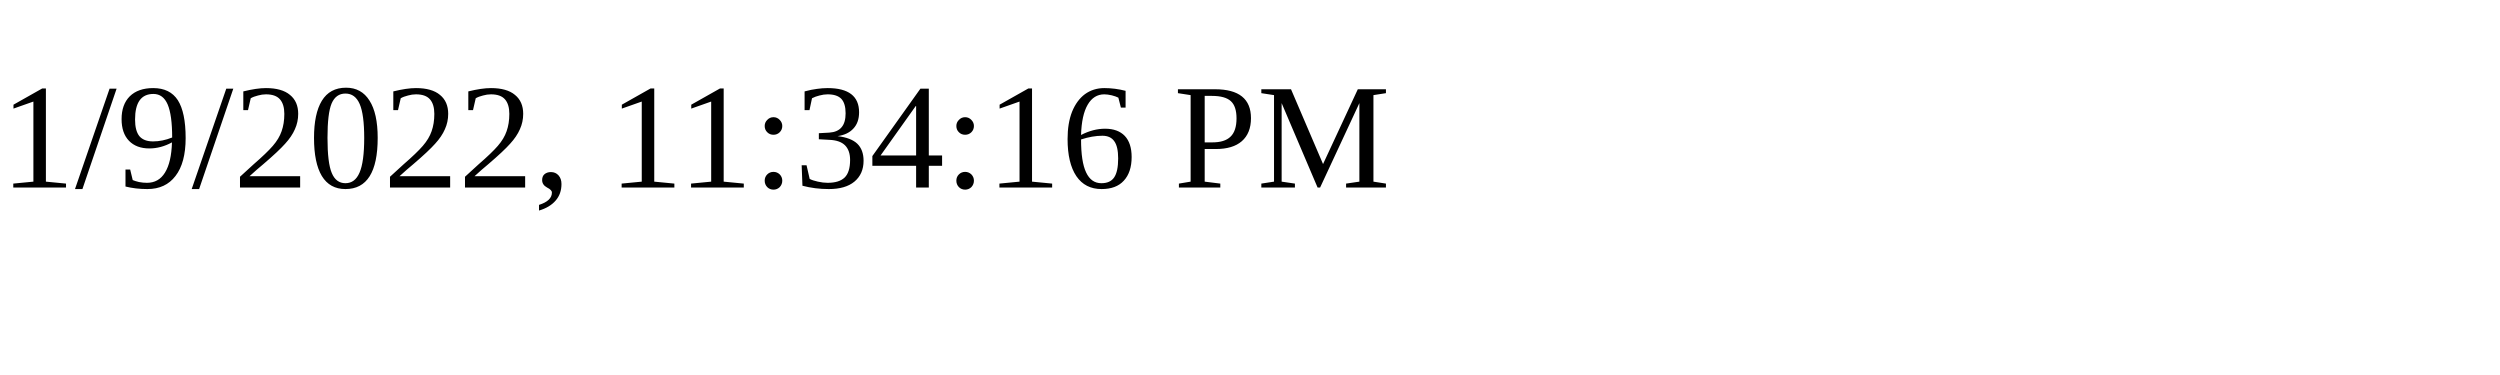
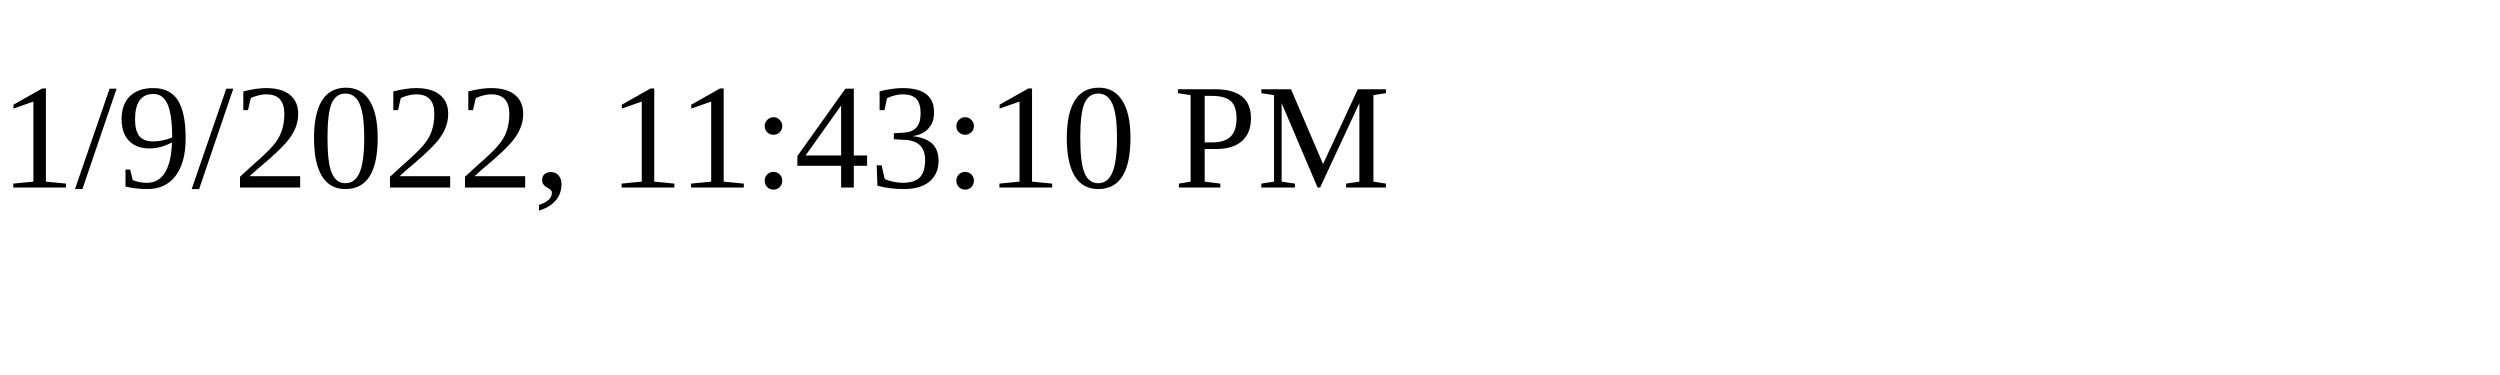
<svg xmlns="http://www.w3.org/2000/svg" height="30" width="200">
-   <text x="0" y="15">1/9/2022, 11:34:16 PM</text>
+   <text x="0" y="15">1/9/2022, 11:43:10 PM</text>
</svg>
